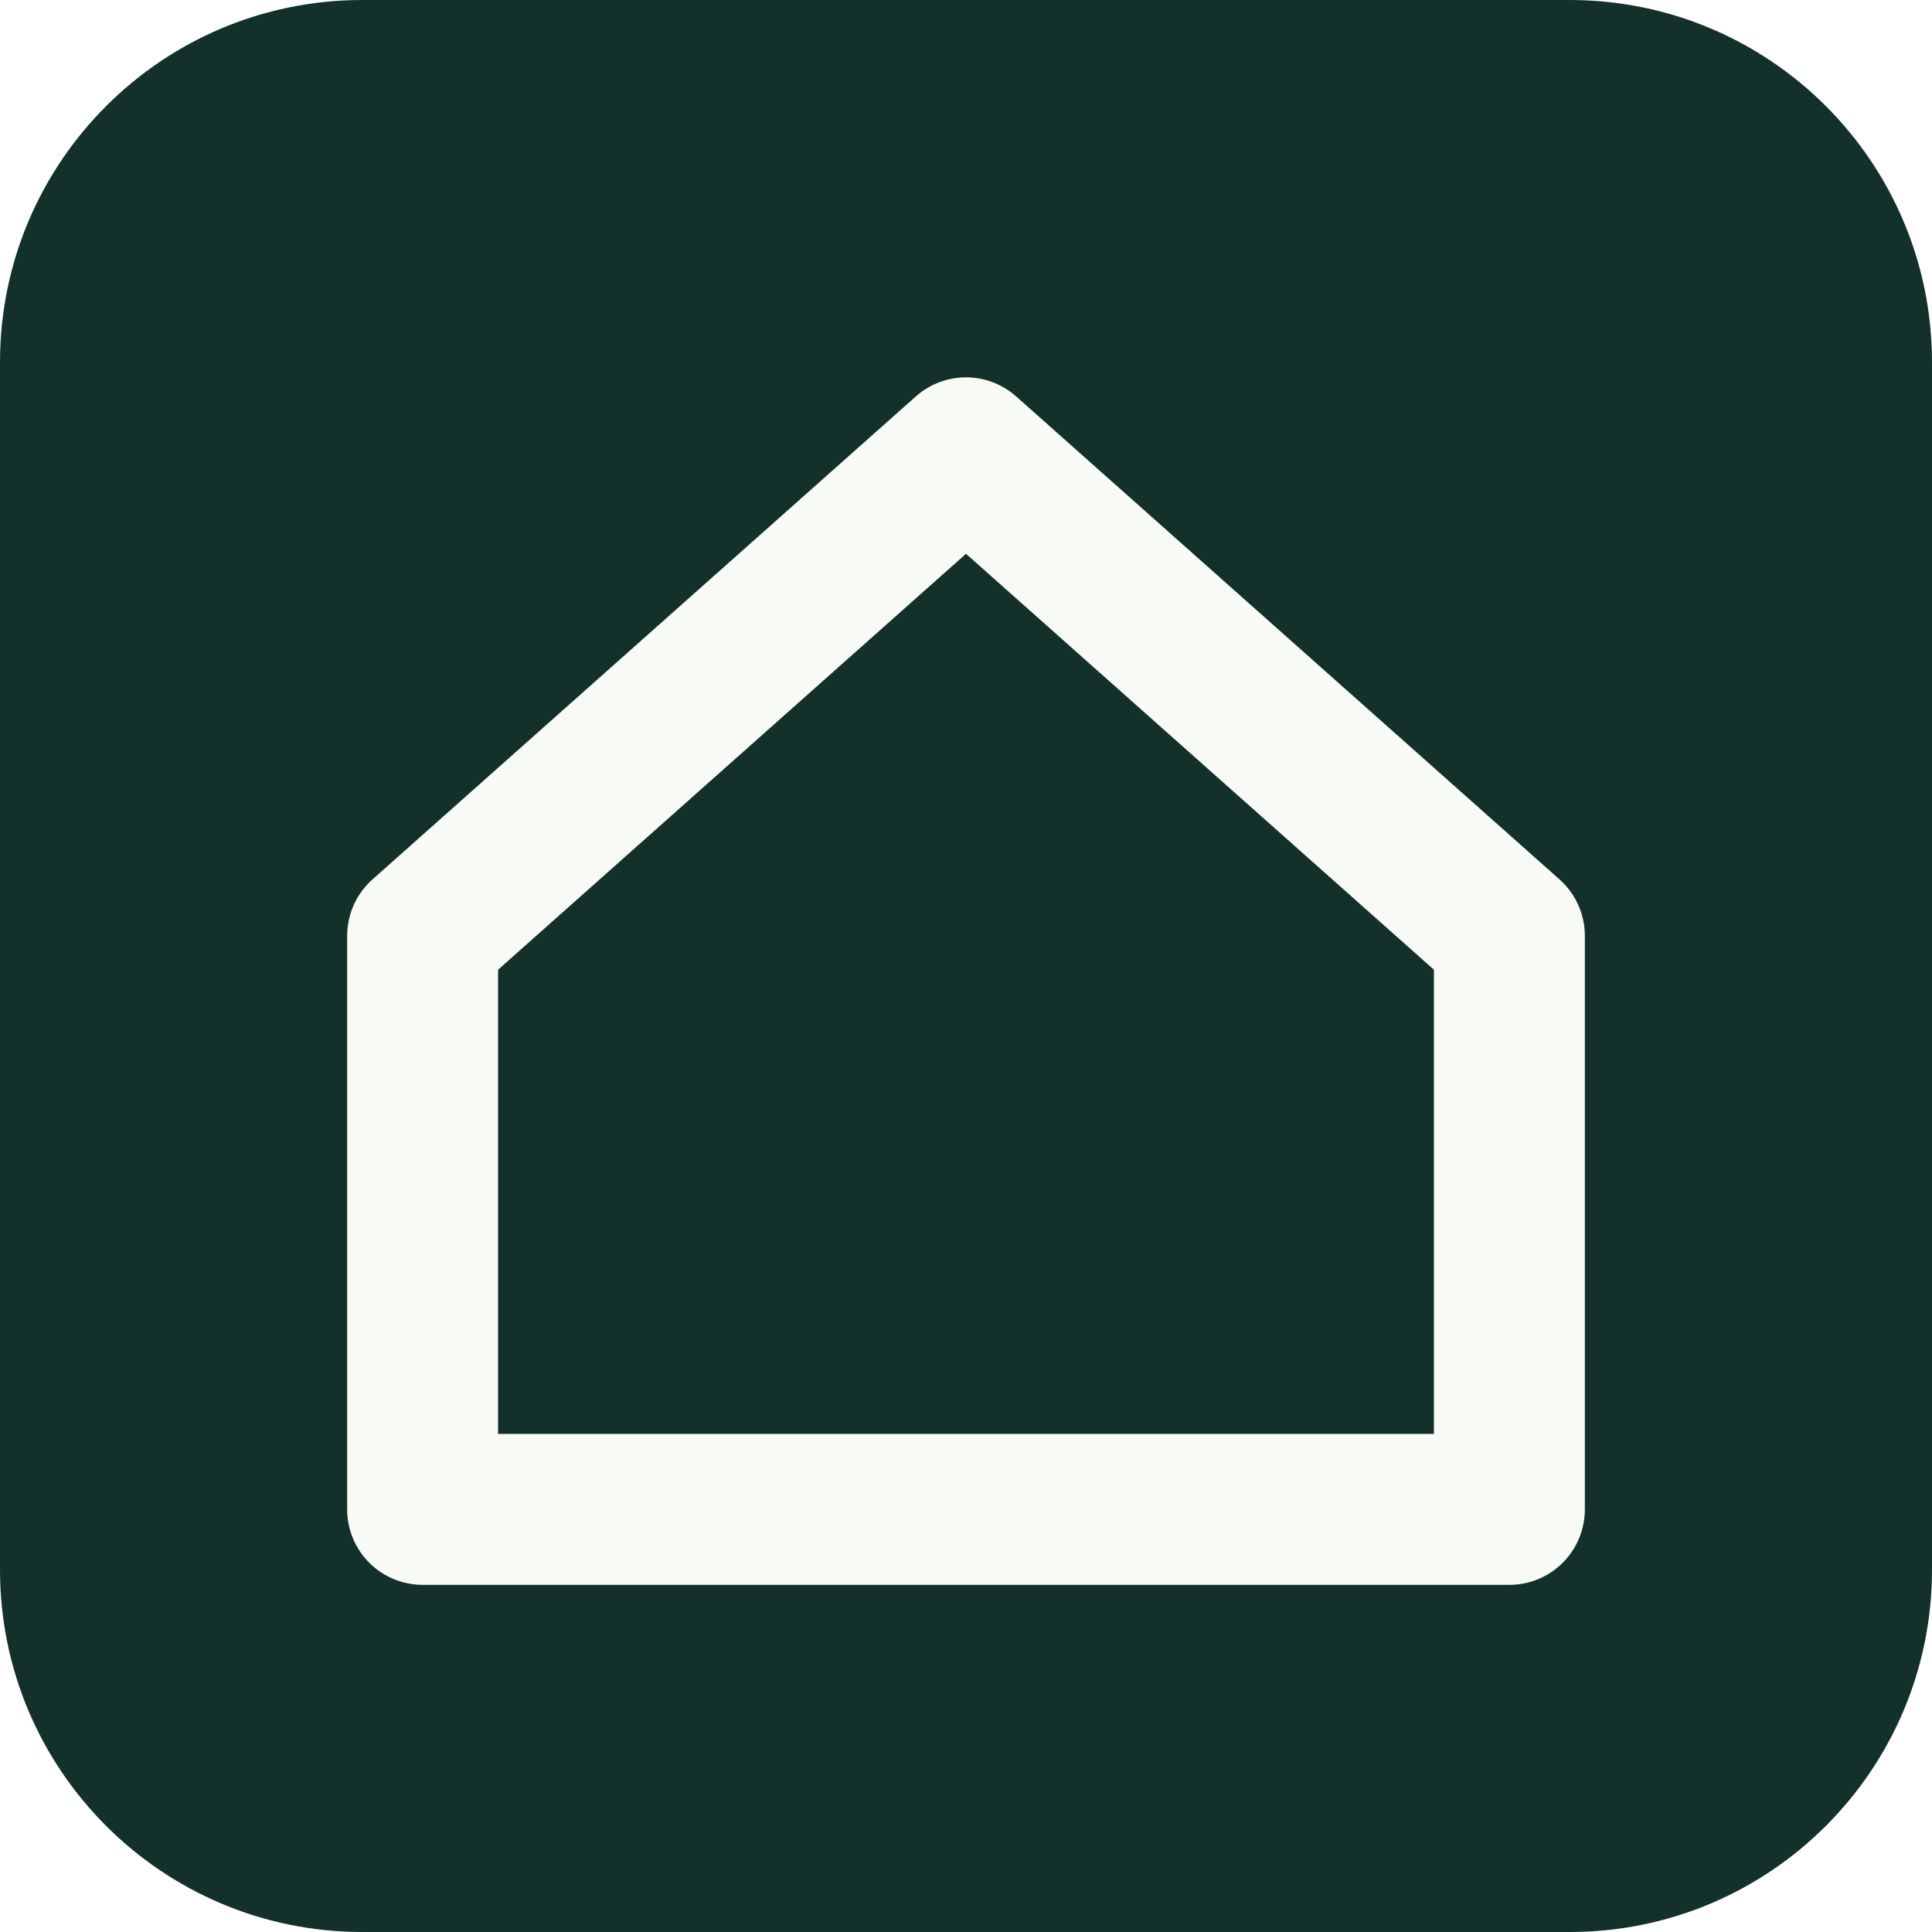
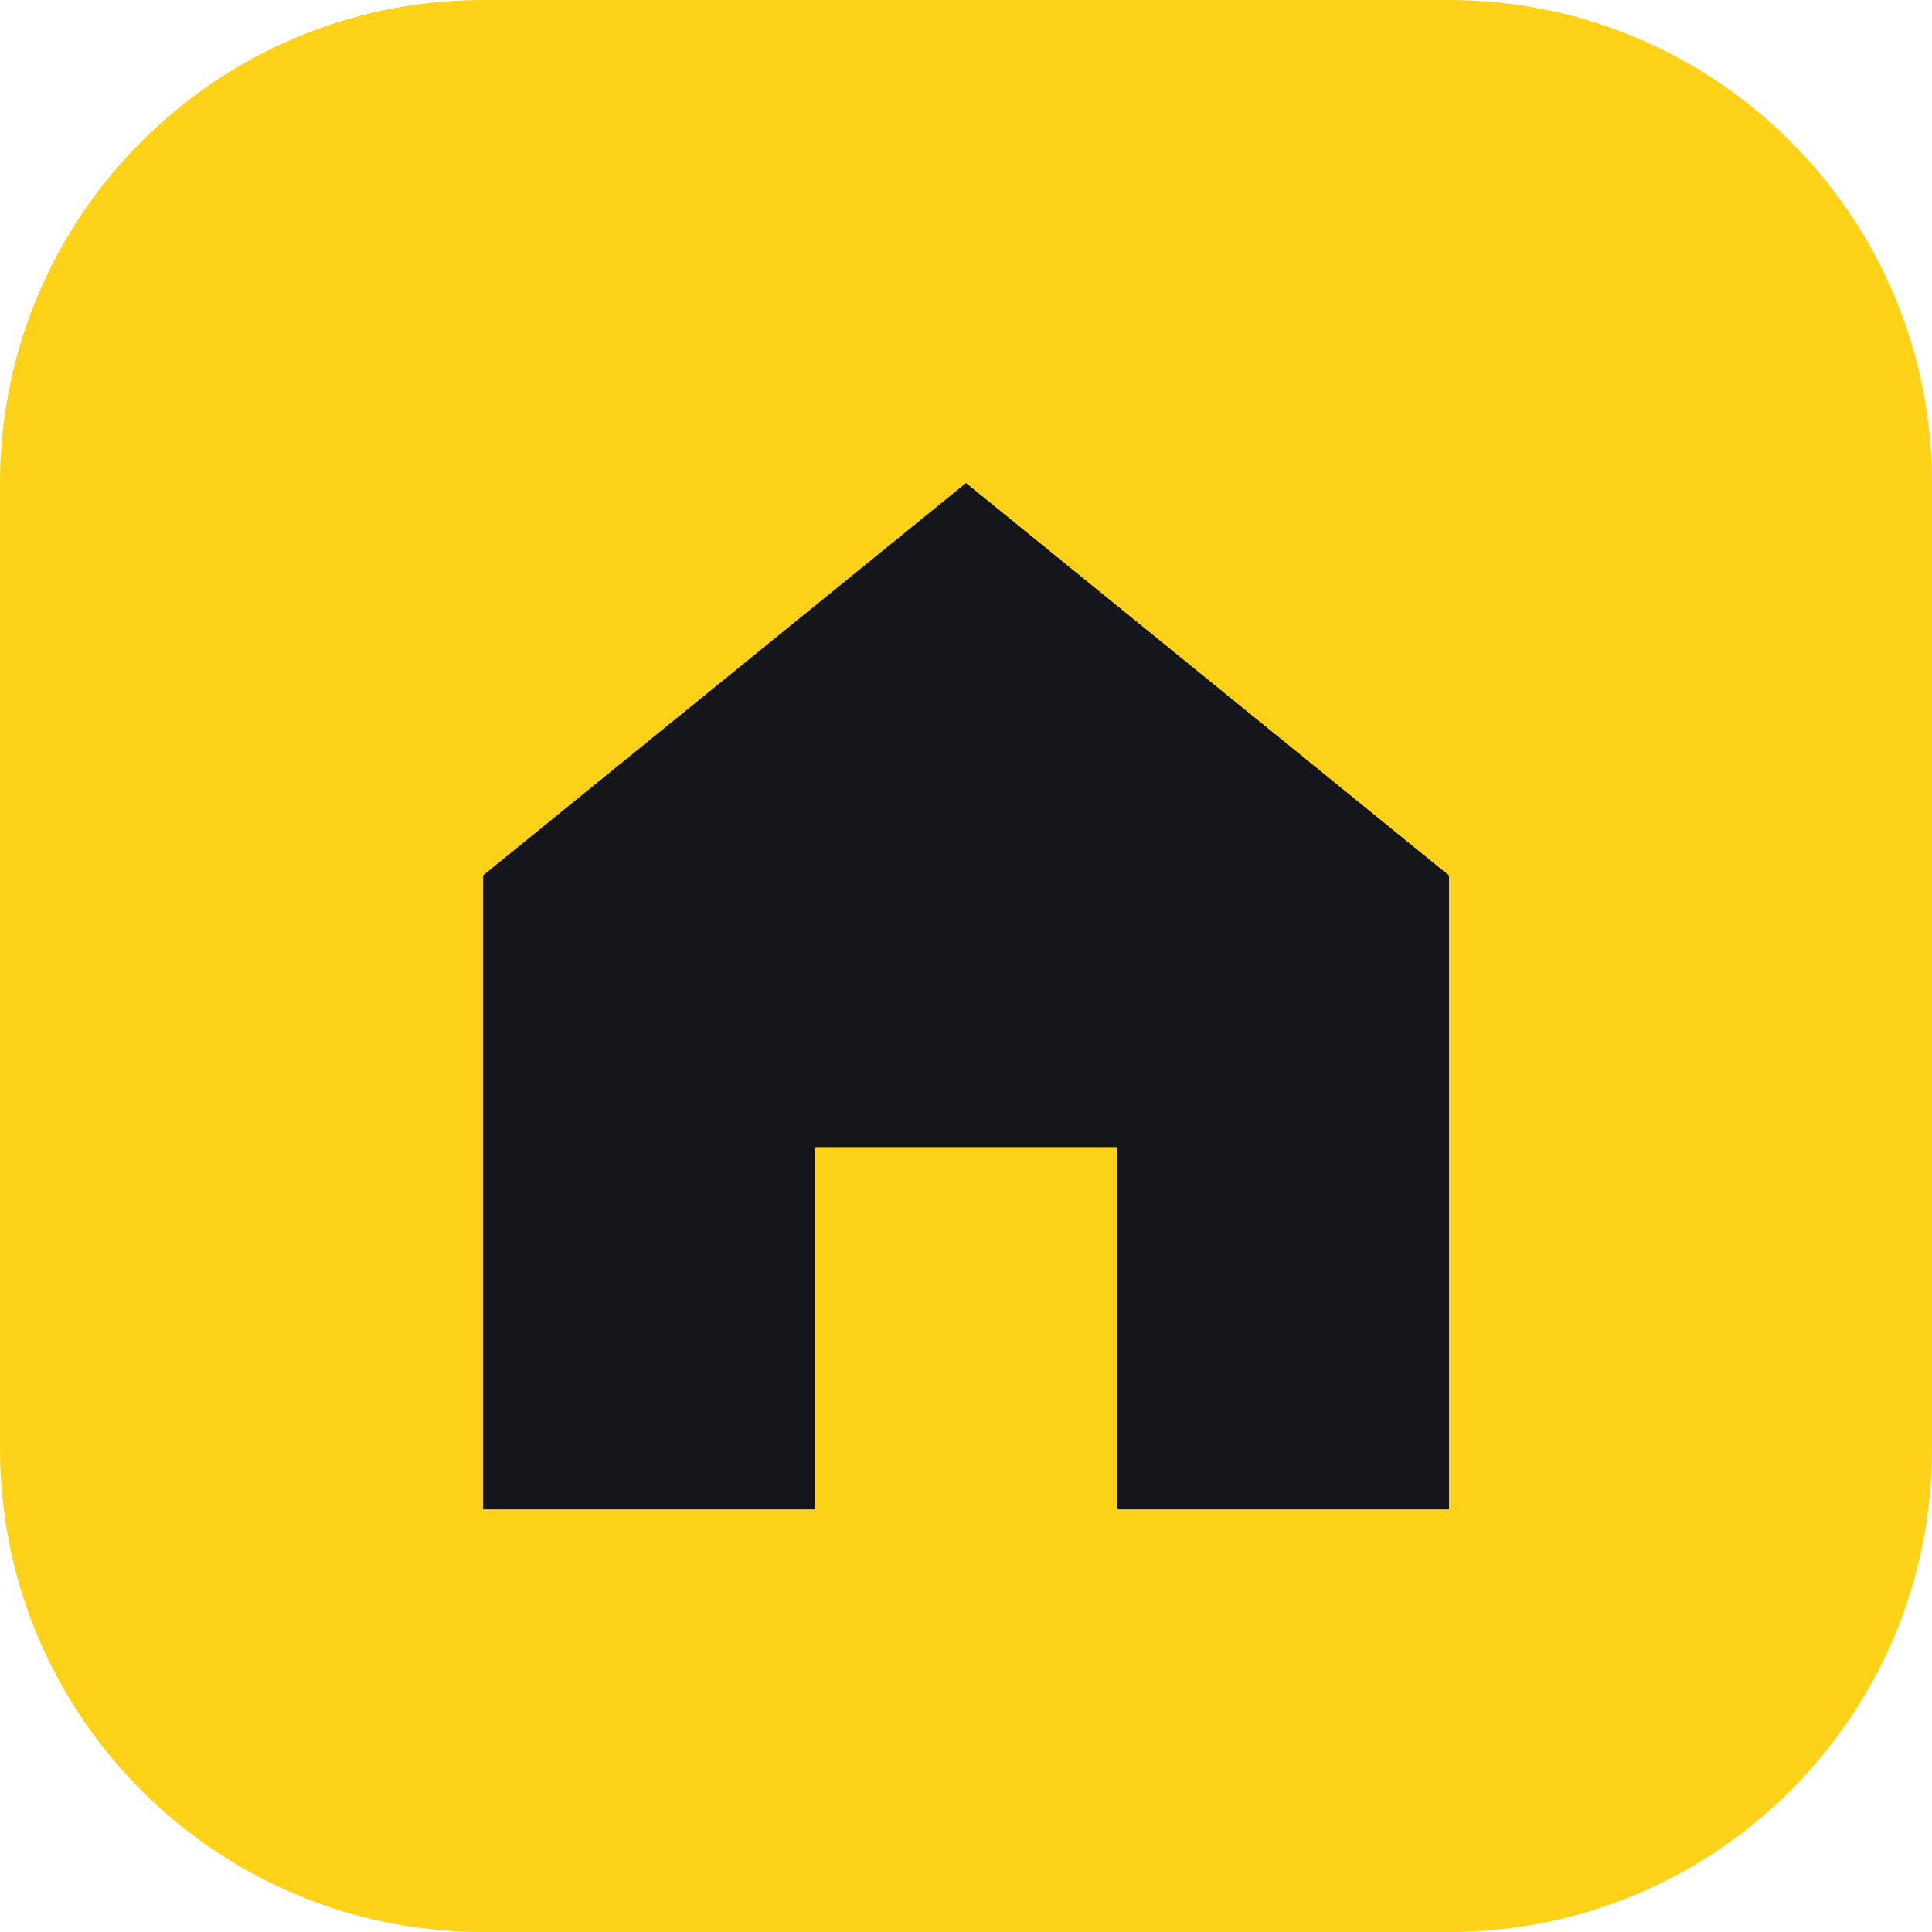
- <svg xmlns="http://www.w3.org/2000/svg" viewBox="0 0 64 64">
-   <rect width="64" height="64" rx="12" fill="#13312A" />
-   <path d="M14 31 32 15l18 16v19H14Z" fill="none" stroke="#F8FAF5" stroke-width="5" stroke-linejoin="round" />
+ <svg xmlns="http://www.w3.org/2000/svg" viewBox="0 0 32 32">
+   <rect width="32" height="32" rx="8" fill="#FFD21A" />
+   <path d="M8 25V14.5L16 8l8 6.5V25h-5.5v-6h-5v6Z" fill="#14161B" />
</svg>
